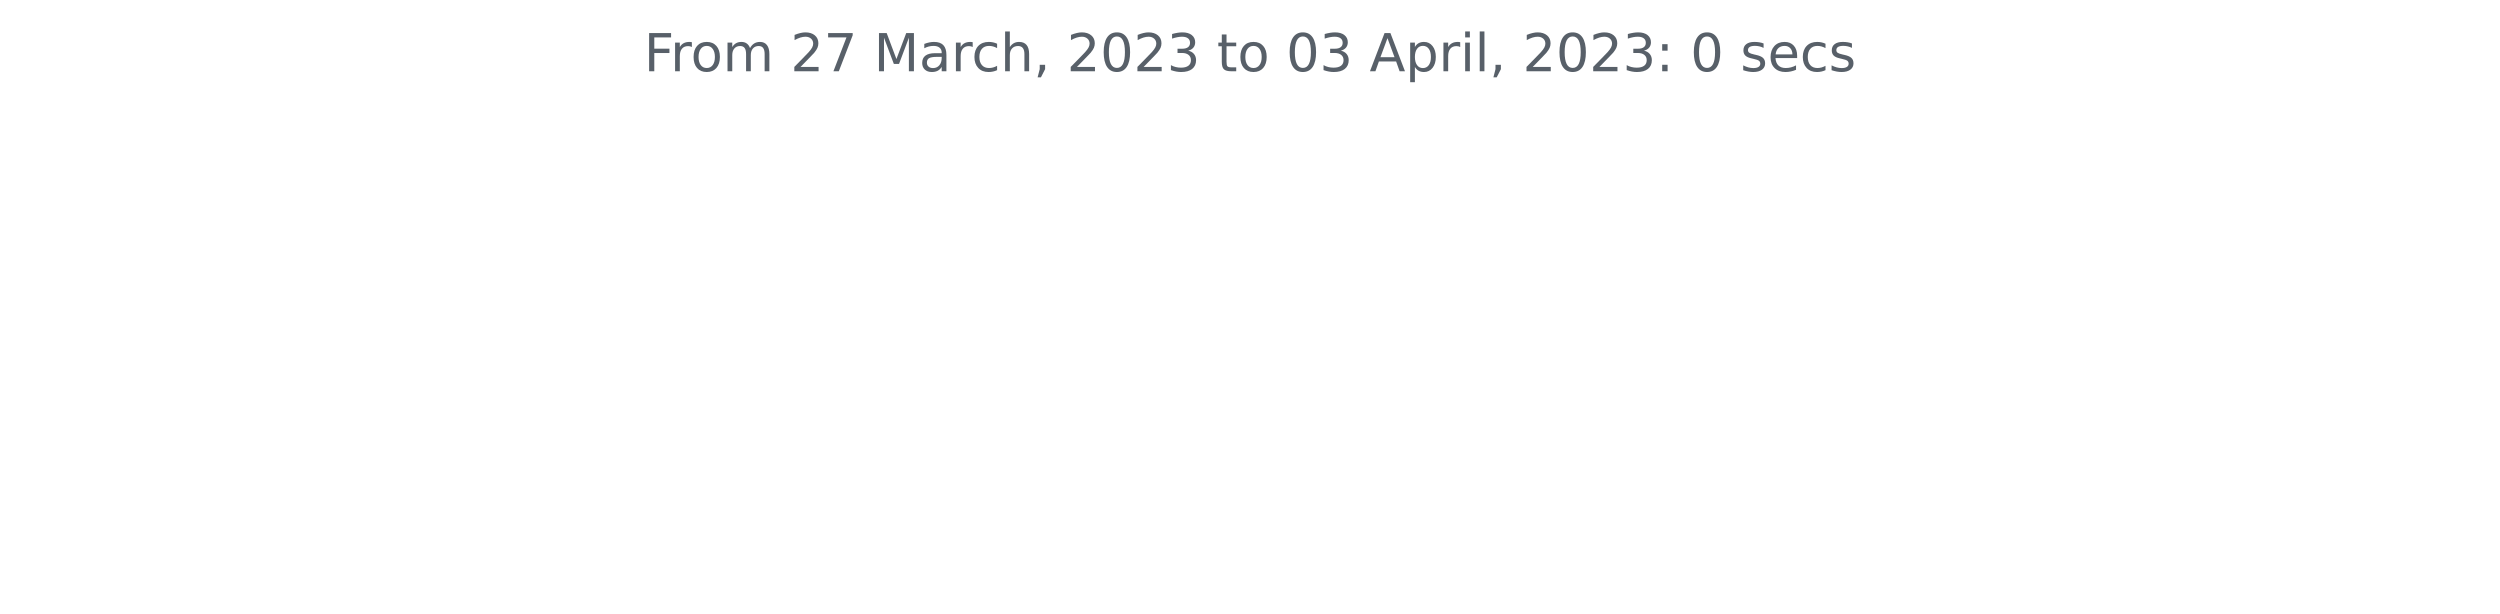
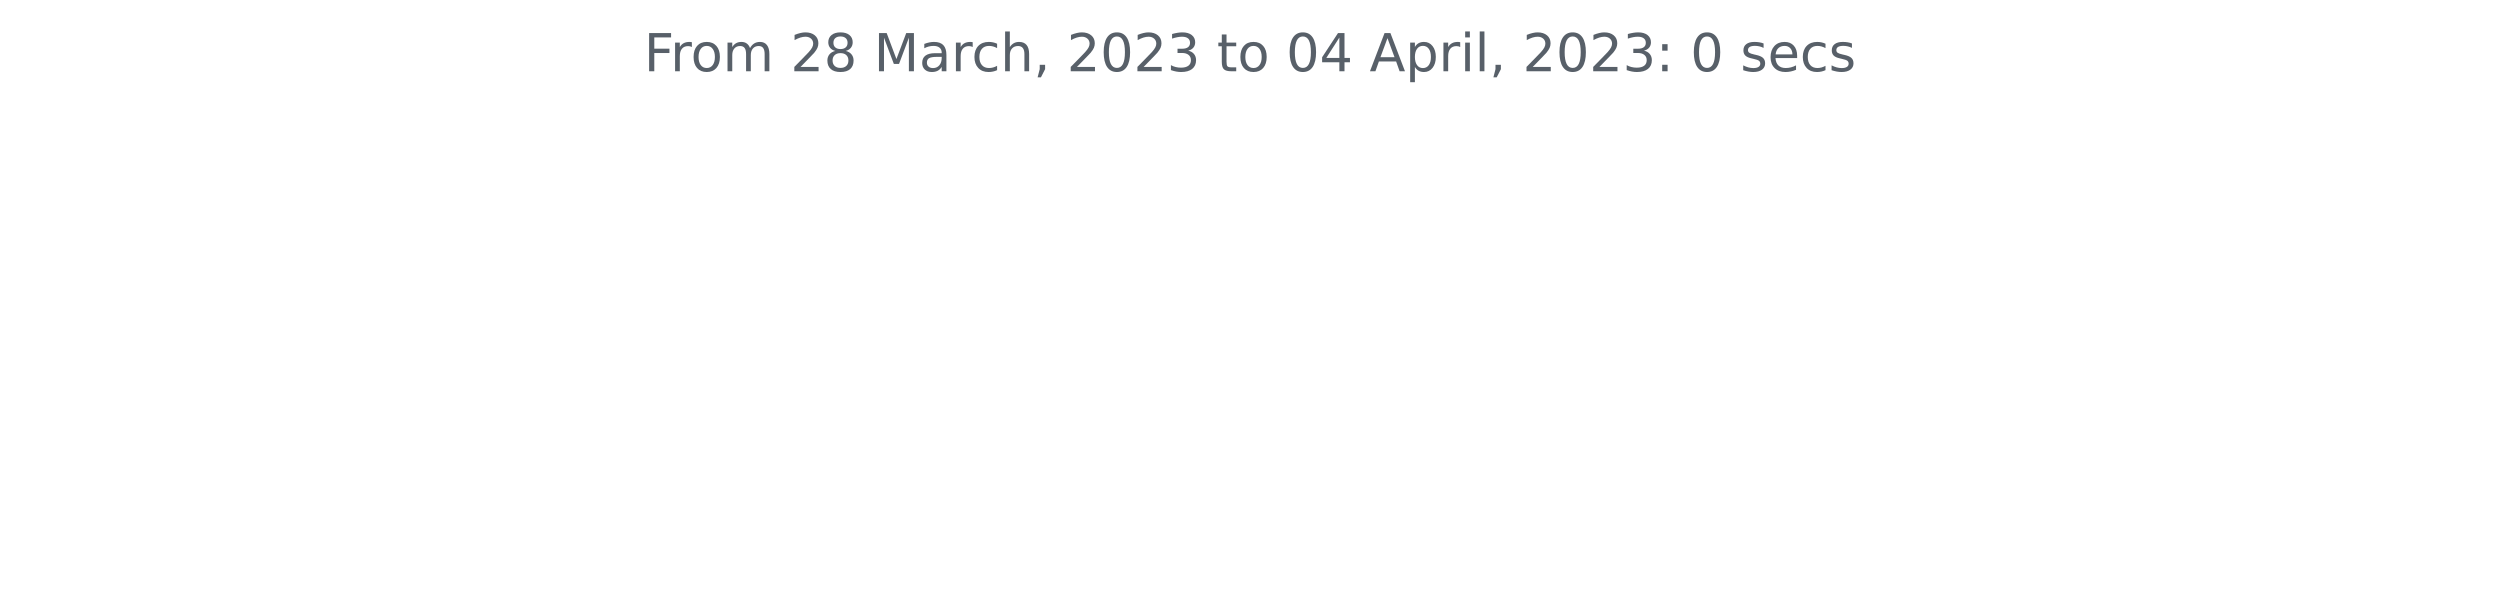
<svg xmlns="http://www.w3.org/2000/svg" xmlns:xlink="http://www.w3.org/1999/xlink" width="572.4pt" height="140.398pt" viewBox="0 0 572.4 140.398" version="1.1">
  <defs>
    <style type="text/css">*{stroke-linejoin: round; stroke-linecap: butt}</style>
  </defs>
  <g id="figure_1">
    <g id="patch_1">
      <path d="M 0 140.398  L 572.4 140.398  L 572.4 0  L 0 0  L 0 140.398  z " style="fill: none" />
    </g>
    <g id="axes_1">
      <g id="matplotlib.axis_1" />
      <g id="matplotlib.axis_2" />
      <g id="text_1">
        <g style="fill: #586069" transform="translate(147.4462 16.31812)scale(0.12 -0.12)">
          <defs>
            <path id="DejaVuSans-46" d="M 628 4666  L 3309 4666  L 3309 4134  L 1259 4134  L 1259 2759  L 3109 2759  L 3109 2228  L 1259 2228  L 1259 0  L 628 0  L 628 4666  z " transform="scale(0.015625)" />
            <path id="DejaVuSans-72" d="M 2631 2963  Q 2534 3019 2420 3045  Q 2306 3072 2169 3072  Q 1681 3072 1420 2755  Q 1159 2438 1159 1844  L 1159 0  L 581 0  L 581 3500  L 1159 3500  L 1159 2956  Q 1341 3275 1631 3429  Q 1922 3584 2338 3584  Q 2397 3584 2469 3576  Q 2541 3569 2628 3553  L 2631 2963  z " transform="scale(0.015625)" />
            <path id="DejaVuSans-6f" d="M 1959 3097  Q 1497 3097 1228 2736  Q 959 2375 959 1747  Q 959 1119 1226 758  Q 1494 397 1959 397  Q 2419 397 2687 759  Q 2956 1122 2956 1747  Q 2956 2369 2687 2733  Q 2419 3097 1959 3097  z M 1959 3584  Q 2709 3584 3137 3096  Q 3566 2609 3566 1747  Q 3566 888 3137 398  Q 2709 -91 1959 -91  Q 1206 -91 779 398  Q 353 888 353 1747  Q 353 2609 779 3096  Q 1206 3584 1959 3584  z " transform="scale(0.015625)" />
            <path id="DejaVuSans-6d" d="M 3328 2828  Q 3544 3216 3844 3400  Q 4144 3584 4550 3584  Q 5097 3584 5394 3201  Q 5691 2819 5691 2113  L 5691 0  L 5113 0  L 5113 2094  Q 5113 2597 4934 2840  Q 4756 3084 4391 3084  Q 3944 3084 3684 2787  Q 3425 2491 3425 1978  L 3425 0  L 2847 0  L 2847 2094  Q 2847 2600 2669 2842  Q 2491 3084 2119 3084  Q 1678 3084 1418 2786  Q 1159 2488 1159 1978  L 1159 0  L 581 0  L 581 3500  L 1159 3500  L 1159 2956  Q 1356 3278 1631 3431  Q 1906 3584 2284 3584  Q 2666 3584 2933 3390  Q 3200 3197 3328 2828  z " transform="scale(0.015625)" />
            <path id="DejaVuSans-20" transform="scale(0.015625)" />
            <path id="DejaVuSans-32" d="M 1228 531  L 3431 531  L 3431 0  L 469 0  L 469 531  Q 828 903 1448 1529  Q 2069 2156 2228 2338  Q 2531 2678 2651 2914  Q 2772 3150 2772 3378  Q 2772 3750 2511 3984  Q 2250 4219 1831 4219  Q 1534 4219 1204 4116  Q 875 4013 500 3803  L 500 4441  Q 881 4594 1212 4672  Q 1544 4750 1819 4750  Q 2544 4750 2975 4387  Q 3406 4025 3406 3419  Q 3406 3131 3298 2873  Q 3191 2616 2906 2266  Q 2828 2175 2409 1742  Q 1991 1309 1228 531  z " transform="scale(0.015625)" />
-             <path id="DejaVuSans-37" d="M 525 4666  L 3525 4666  L 3525 4397  L 1831 0  L 1172 0  L 2766 4134  L 525 4134  L 525 4666  z " transform="scale(0.015625)" />
+             <path id="DejaVuSans-38" d="M 2034 2216  Q 1584 2216 1326 1975  Q 1069 1734 1069 1313  Q 1069 891 1326 650  Q 1584 409 2034 409  Q 2484 409 2743 651  Q 3003 894 3003 1313  Q 3003 1734 2745 1975  Q 2488 2216 2034 2216  z M 1403 2484  Q 997 2584 770 2862  Q 544 3141 544 3541  Q 544 4100 942 4425  Q 1341 4750 2034 4750  Q 2731 4750 3128 4425  Q 3525 4100 3525 3541  Q 3525 3141 3298 2862  Q 3072 2584 2669 2484  Q 3125 2378 3379 2068  Q 3634 1759 3634 1313  Q 3634 634 3220 271  Q 2806 -91 2034 -91  Q 1263 -91 848 271  Q 434 634 434 1313  Q 434 1759 690 2068  Q 947 2378 1403 2484  z M 1172 3481  Q 1172 3119 1398 2916  Q 1625 2713 2034 2713  Q 2441 2713 2670 2916  Q 2900 3119 2900 3481  Q 2900 3844 2670 4047  Q 2441 4250 2034 4250  Q 1625 4250 1398 4047  Q 1172 3844 1172 3481  z " transform="scale(0.015625)" />
            <path id="DejaVuSans-4d" d="M 628 4666  L 1569 4666  L 2759 1491  L 3956 4666  L 4897 4666  L 4897 0  L 4281 0  L 4281 4097  L 3078 897  L 2444 897  L 1241 4097  L 1241 0  L 628 0  L 628 4666  z " transform="scale(0.015625)" />
            <path id="DejaVuSans-61" d="M 2194 1759  Q 1497 1759 1228 1600  Q 959 1441 959 1056  Q 959 750 1161 570  Q 1363 391 1709 391  Q 2188 391 2477 730  Q 2766 1069 2766 1631  L 2766 1759  L 2194 1759  z M 3341 1997  L 3341 0  L 2766 0  L 2766 531  Q 2569 213 2275 61  Q 1981 -91 1556 -91  Q 1019 -91 701 211  Q 384 513 384 1019  Q 384 1609 779 1909  Q 1175 2209 1959 2209  L 2766 2209  L 2766 2266  Q 2766 2663 2505 2880  Q 2244 3097 1772 3097  Q 1472 3097 1187 3025  Q 903 2953 641 2809  L 641 3341  Q 956 3463 1253 3523  Q 1550 3584 1831 3584  Q 2591 3584 2966 3190  Q 3341 2797 3341 1997  z " transform="scale(0.015625)" />
            <path id="DejaVuSans-63" d="M 3122 3366  L 3122 2828  Q 2878 2963 2633 3030  Q 2388 3097 2138 3097  Q 1578 3097 1268 2742  Q 959 2388 959 1747  Q 959 1106 1268 751  Q 1578 397 2138 397  Q 2388 397 2633 464  Q 2878 531 3122 666  L 3122 134  Q 2881 22 2623 -34  Q 2366 -91 2075 -91  Q 1284 -91 818 406  Q 353 903 353 1747  Q 353 2603 823 3093  Q 1294 3584 2113 3584  Q 2378 3584 2631 3529  Q 2884 3475 3122 3366  z " transform="scale(0.015625)" />
            <path id="DejaVuSans-68" d="M 3513 2113  L 3513 0  L 2938 0  L 2938 2094  Q 2938 2591 2744 2837  Q 2550 3084 2163 3084  Q 1697 3084 1428 2787  Q 1159 2491 1159 1978  L 1159 0  L 581 0  L 581 4863  L 1159 4863  L 1159 2956  Q 1366 3272 1645 3428  Q 1925 3584 2291 3584  Q 2894 3584 3203 3211  Q 3513 2838 3513 2113  z " transform="scale(0.015625)" />
            <path id="DejaVuSans-2c" d="M 750 794  L 1409 794  L 1409 256  L 897 -744  L 494 -744  L 750 256  L 750 794  z " transform="scale(0.015625)" />
            <path id="DejaVuSans-30" d="M 2034 4250  Q 1547 4250 1301 3770  Q 1056 3291 1056 2328  Q 1056 1369 1301 889  Q 1547 409 2034 409  Q 2525 409 2770 889  Q 3016 1369 3016 2328  Q 3016 3291 2770 3770  Q 2525 4250 2034 4250  z M 2034 4750  Q 2819 4750 3233 4129  Q 3647 3509 3647 2328  Q 3647 1150 3233 529  Q 2819 -91 2034 -91  Q 1250 -91 836 529  Q 422 1150 422 2328  Q 422 3509 836 4129  Q 1250 4750 2034 4750  z " transform="scale(0.015625)" />
            <path id="DejaVuSans-33" d="M 2597 2516  Q 3050 2419 3304 2112  Q 3559 1806 3559 1356  Q 3559 666 3084 287  Q 2609 -91 1734 -91  Q 1441 -91 1130 -33  Q 819 25 488 141  L 488 750  Q 750 597 1062 519  Q 1375 441 1716 441  Q 2309 441 2620 675  Q 2931 909 2931 1356  Q 2931 1769 2642 2001  Q 2353 2234 1838 2234  L 1294 2234  L 1294 2753  L 1863 2753  Q 2328 2753 2575 2939  Q 2822 3125 2822 3475  Q 2822 3834 2567 4026  Q 2313 4219 1838 4219  Q 1578 4219 1281 4162  Q 984 4106 628 3988  L 628 4550  Q 988 4650 1302 4700  Q 1616 4750 1894 4750  Q 2613 4750 3031 4423  Q 3450 4097 3450 3541  Q 3450 3153 3228 2886  Q 3006 2619 2597 2516  z " transform="scale(0.015625)" />
            <path id="DejaVuSans-74" d="M 1172 4494  L 1172 3500  L 2356 3500  L 2356 3053  L 1172 3053  L 1172 1153  Q 1172 725 1289 603  Q 1406 481 1766 481  L 2356 481  L 2356 0  L 1766 0  Q 1100 0 847 248  Q 594 497 594 1153  L 594 3053  L 172 3053  L 172 3500  L 594 3500  L 594 4494  L 1172 4494  z " transform="scale(0.015625)" />
+             <path id="DejaVuSans-34" d="M 2419 4116  L 825 1625  L 2419 1625  L 2419 4116  z M 2253 4666  L 3047 4666  L 3047 1625  L 3713 1625  L 3713 1100  L 3047 1100  L 3047 0  L 2419 0  L 2419 1100  L 313 1100  L 313 1709  L 2253 4666  z " transform="scale(0.015625)" />
            <path id="DejaVuSans-41" d="M 2188 4044  L 1331 1722  L 3047 1722  L 2188 4044  z M 1831 4666  L 2547 4666  L 4325 0  L 3669 0  L 3244 1197  L 1141 1197  L 716 0  L 50 0  L 1831 4666  z " transform="scale(0.015625)" />
            <path id="DejaVuSans-70" d="M 1159 525  L 1159 -1331  L 581 -1331  L 581 3500  L 1159 3500  L 1159 2969  Q 1341 3281 1617 3432  Q 1894 3584 2278 3584  Q 2916 3584 3314 3078  Q 3713 2572 3713 1747  Q 3713 922 3314 415  Q 2916 -91 2278 -91  Q 1894 -91 1617 61  Q 1341 213 1159 525  z M 3116 1747  Q 3116 2381 2855 2742  Q 2594 3103 2138 3103  Q 1681 3103 1420 2742  Q 1159 2381 1159 1747  Q 1159 1113 1420 752  Q 1681 391 2138 391  Q 2594 391 2855 752  Q 3116 1113 3116 1747  z " transform="scale(0.015625)" />
            <path id="DejaVuSans-69" d="M 603 3500  L 1178 3500  L 1178 0  L 603 0  L 603 3500  z M 603 4863  L 1178 4863  L 1178 4134  L 603 4134  L 603 4863  z " transform="scale(0.015625)" />
            <path id="DejaVuSans-6c" d="M 603 4863  L 1178 4863  L 1178 0  L 603 0  L 603 4863  z " transform="scale(0.015625)" />
            <path id="DejaVuSans-3a" d="M 750 794  L 1409 794  L 1409 0  L 750 0  L 750 794  z M 750 3309  L 1409 3309  L 1409 2516  L 750 2516  L 750 3309  z " transform="scale(0.015625)" />
            <path id="DejaVuSans-73" d="M 2834 3397  L 2834 2853  Q 2591 2978 2328 3040  Q 2066 3103 1784 3103  Q 1356 3103 1142 2972  Q 928 2841 928 2578  Q 928 2378 1081 2264  Q 1234 2150 1697 2047  L 1894 2003  Q 2506 1872 2764 1633  Q 3022 1394 3022 966  Q 3022 478 2636 193  Q 2250 -91 1575 -91  Q 1294 -91 989 -36  Q 684 19 347 128  L 347 722  Q 666 556 975 473  Q 1284 391 1588 391  Q 1994 391 2212 530  Q 2431 669 2431 922  Q 2431 1156 2273 1281  Q 2116 1406 1581 1522  L 1381 1569  Q 847 1681 609 1914  Q 372 2147 372 2553  Q 372 3047 722 3315  Q 1072 3584 1716 3584  Q 2034 3584 2315 3537  Q 2597 3491 2834 3397  z " transform="scale(0.015625)" />
            <path id="DejaVuSans-65" d="M 3597 1894  L 3597 1613  L 953 1613  Q 991 1019 1311 708  Q 1631 397 2203 397  Q 2534 397 2845 478  Q 3156 559 3463 722  L 3463 178  Q 3153 47 2828 -22  Q 2503 -91 2169 -91  Q 1331 -91 842 396  Q 353 884 353 1716  Q 353 2575 817 3079  Q 1281 3584 2069 3584  Q 2775 3584 3186 3129  Q 3597 2675 3597 1894  z M 3022 2063  Q 3016 2534 2758 2815  Q 2500 3097 2075 3097  Q 1594 3097 1305 2825  Q 1016 2553 972 2059  L 3022 2063  z " transform="scale(0.015625)" />
          </defs>
          <use xlink:href="#DejaVuSans-46" />
          <use xlink:href="#DejaVuSans-72" x="50.27" />
          <use xlink:href="#DejaVuSans-6f" x="89.133" />
          <use xlink:href="#DejaVuSans-6d" x="150.314" />
          <use xlink:href="#DejaVuSans-20" x="247.727" />
          <use xlink:href="#DejaVuSans-32" x="279.514" />
-           <use xlink:href="#DejaVuSans-37" x="343.137" />
+           <use xlink:href="#DejaVuSans-38" x="343.137" />
          <use xlink:href="#DejaVuSans-20" x="406.76" />
          <use xlink:href="#DejaVuSans-4d" x="438.547" />
          <use xlink:href="#DejaVuSans-61" x="524.826" />
          <use xlink:href="#DejaVuSans-72" x="586.105" />
          <use xlink:href="#DejaVuSans-63" x="624.969" />
          <use xlink:href="#DejaVuSans-68" x="679.949" />
          <use xlink:href="#DejaVuSans-2c" x="743.328" />
          <use xlink:href="#DejaVuSans-20" x="775.115" />
          <use xlink:href="#DejaVuSans-32" x="806.902" />
          <use xlink:href="#DejaVuSans-30" x="870.525" />
          <use xlink:href="#DejaVuSans-32" x="934.148" />
          <use xlink:href="#DejaVuSans-33" x="997.771" />
          <use xlink:href="#DejaVuSans-20" x="1061.395" />
          <use xlink:href="#DejaVuSans-74" x="1093.182" />
          <use xlink:href="#DejaVuSans-6f" x="1132.391" />
          <use xlink:href="#DejaVuSans-20" x="1193.572" />
          <use xlink:href="#DejaVuSans-30" x="1225.359" />
-           <use xlink:href="#DejaVuSans-33" x="1288.982" />
+           <use xlink:href="#DejaVuSans-34" x="1288.982" />
          <use xlink:href="#DejaVuSans-20" x="1352.605" />
          <use xlink:href="#DejaVuSans-41" x="1384.393" />
          <use xlink:href="#DejaVuSans-70" x="1452.801" />
          <use xlink:href="#DejaVuSans-72" x="1516.277" />
          <use xlink:href="#DejaVuSans-69" x="1557.391" />
          <use xlink:href="#DejaVuSans-6c" x="1585.174" />
          <use xlink:href="#DejaVuSans-2c" x="1612.957" />
          <use xlink:href="#DejaVuSans-20" x="1644.744" />
          <use xlink:href="#DejaVuSans-32" x="1676.531" />
          <use xlink:href="#DejaVuSans-30" x="1740.154" />
          <use xlink:href="#DejaVuSans-32" x="1803.777" />
          <use xlink:href="#DejaVuSans-33" x="1867.4" />
          <use xlink:href="#DejaVuSans-3a" x="1931.023" />
          <use xlink:href="#DejaVuSans-20" x="1964.715" />
          <use xlink:href="#DejaVuSans-30" x="1996.502" />
          <use xlink:href="#DejaVuSans-20" x="2060.125" />
          <use xlink:href="#DejaVuSans-73" x="2091.912" />
          <use xlink:href="#DejaVuSans-65" x="2144.012" />
          <use xlink:href="#DejaVuSans-63" x="2205.535" />
          <use xlink:href="#DejaVuSans-73" x="2260.516" />
        </g>
      </g>
    </g>
  </g>
</svg>
